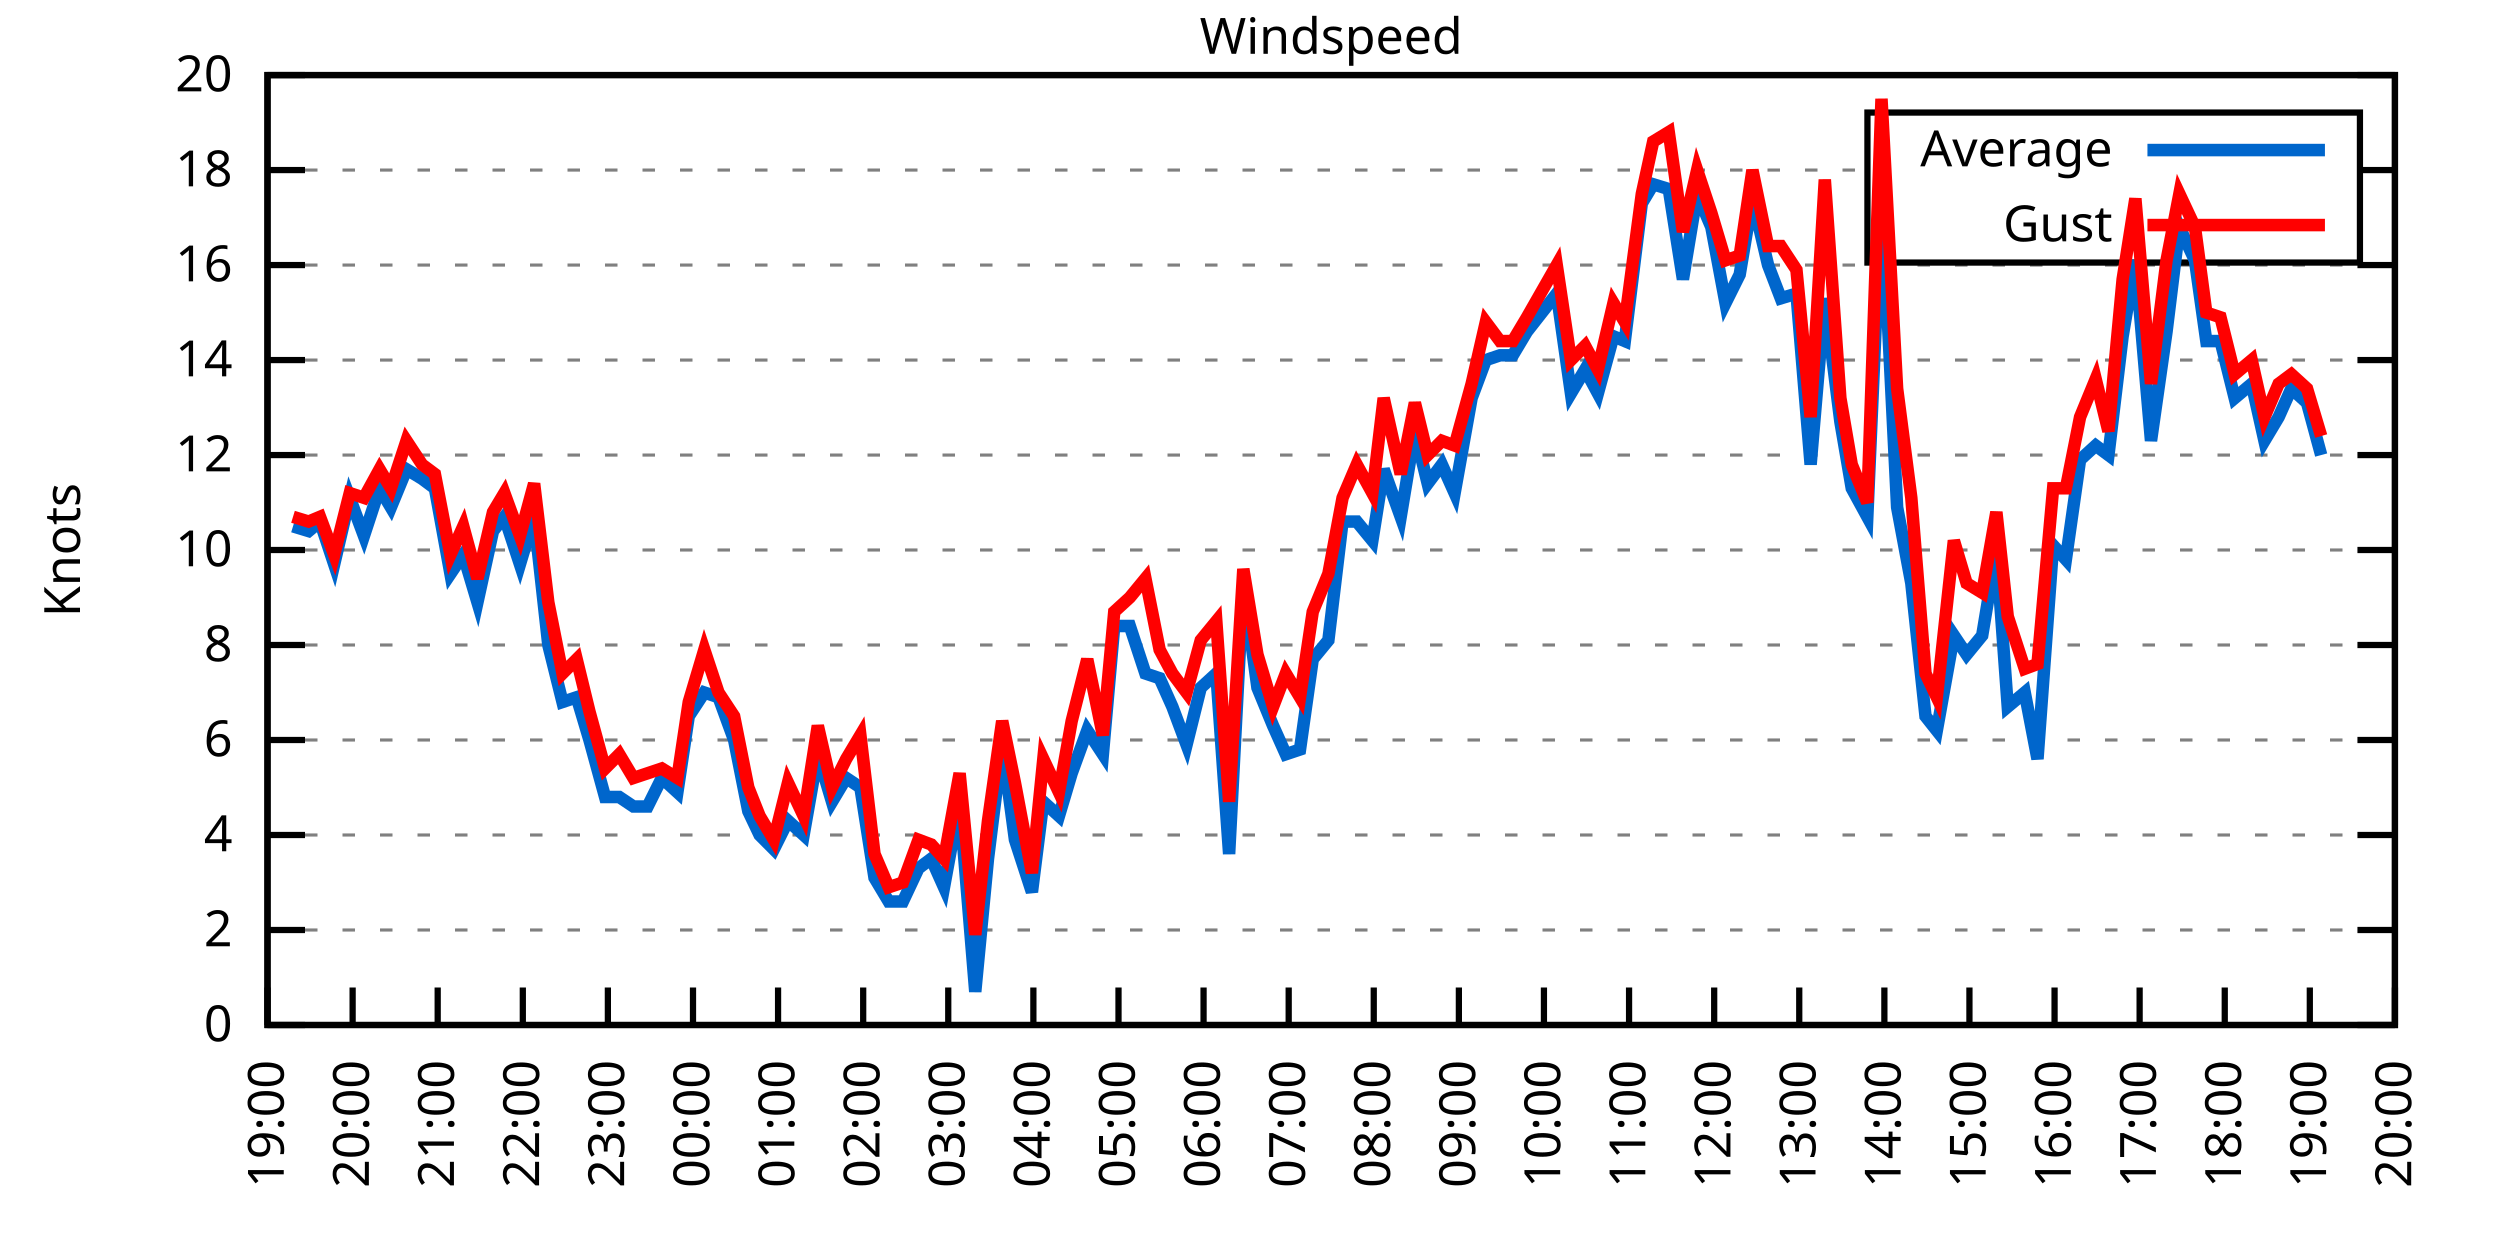
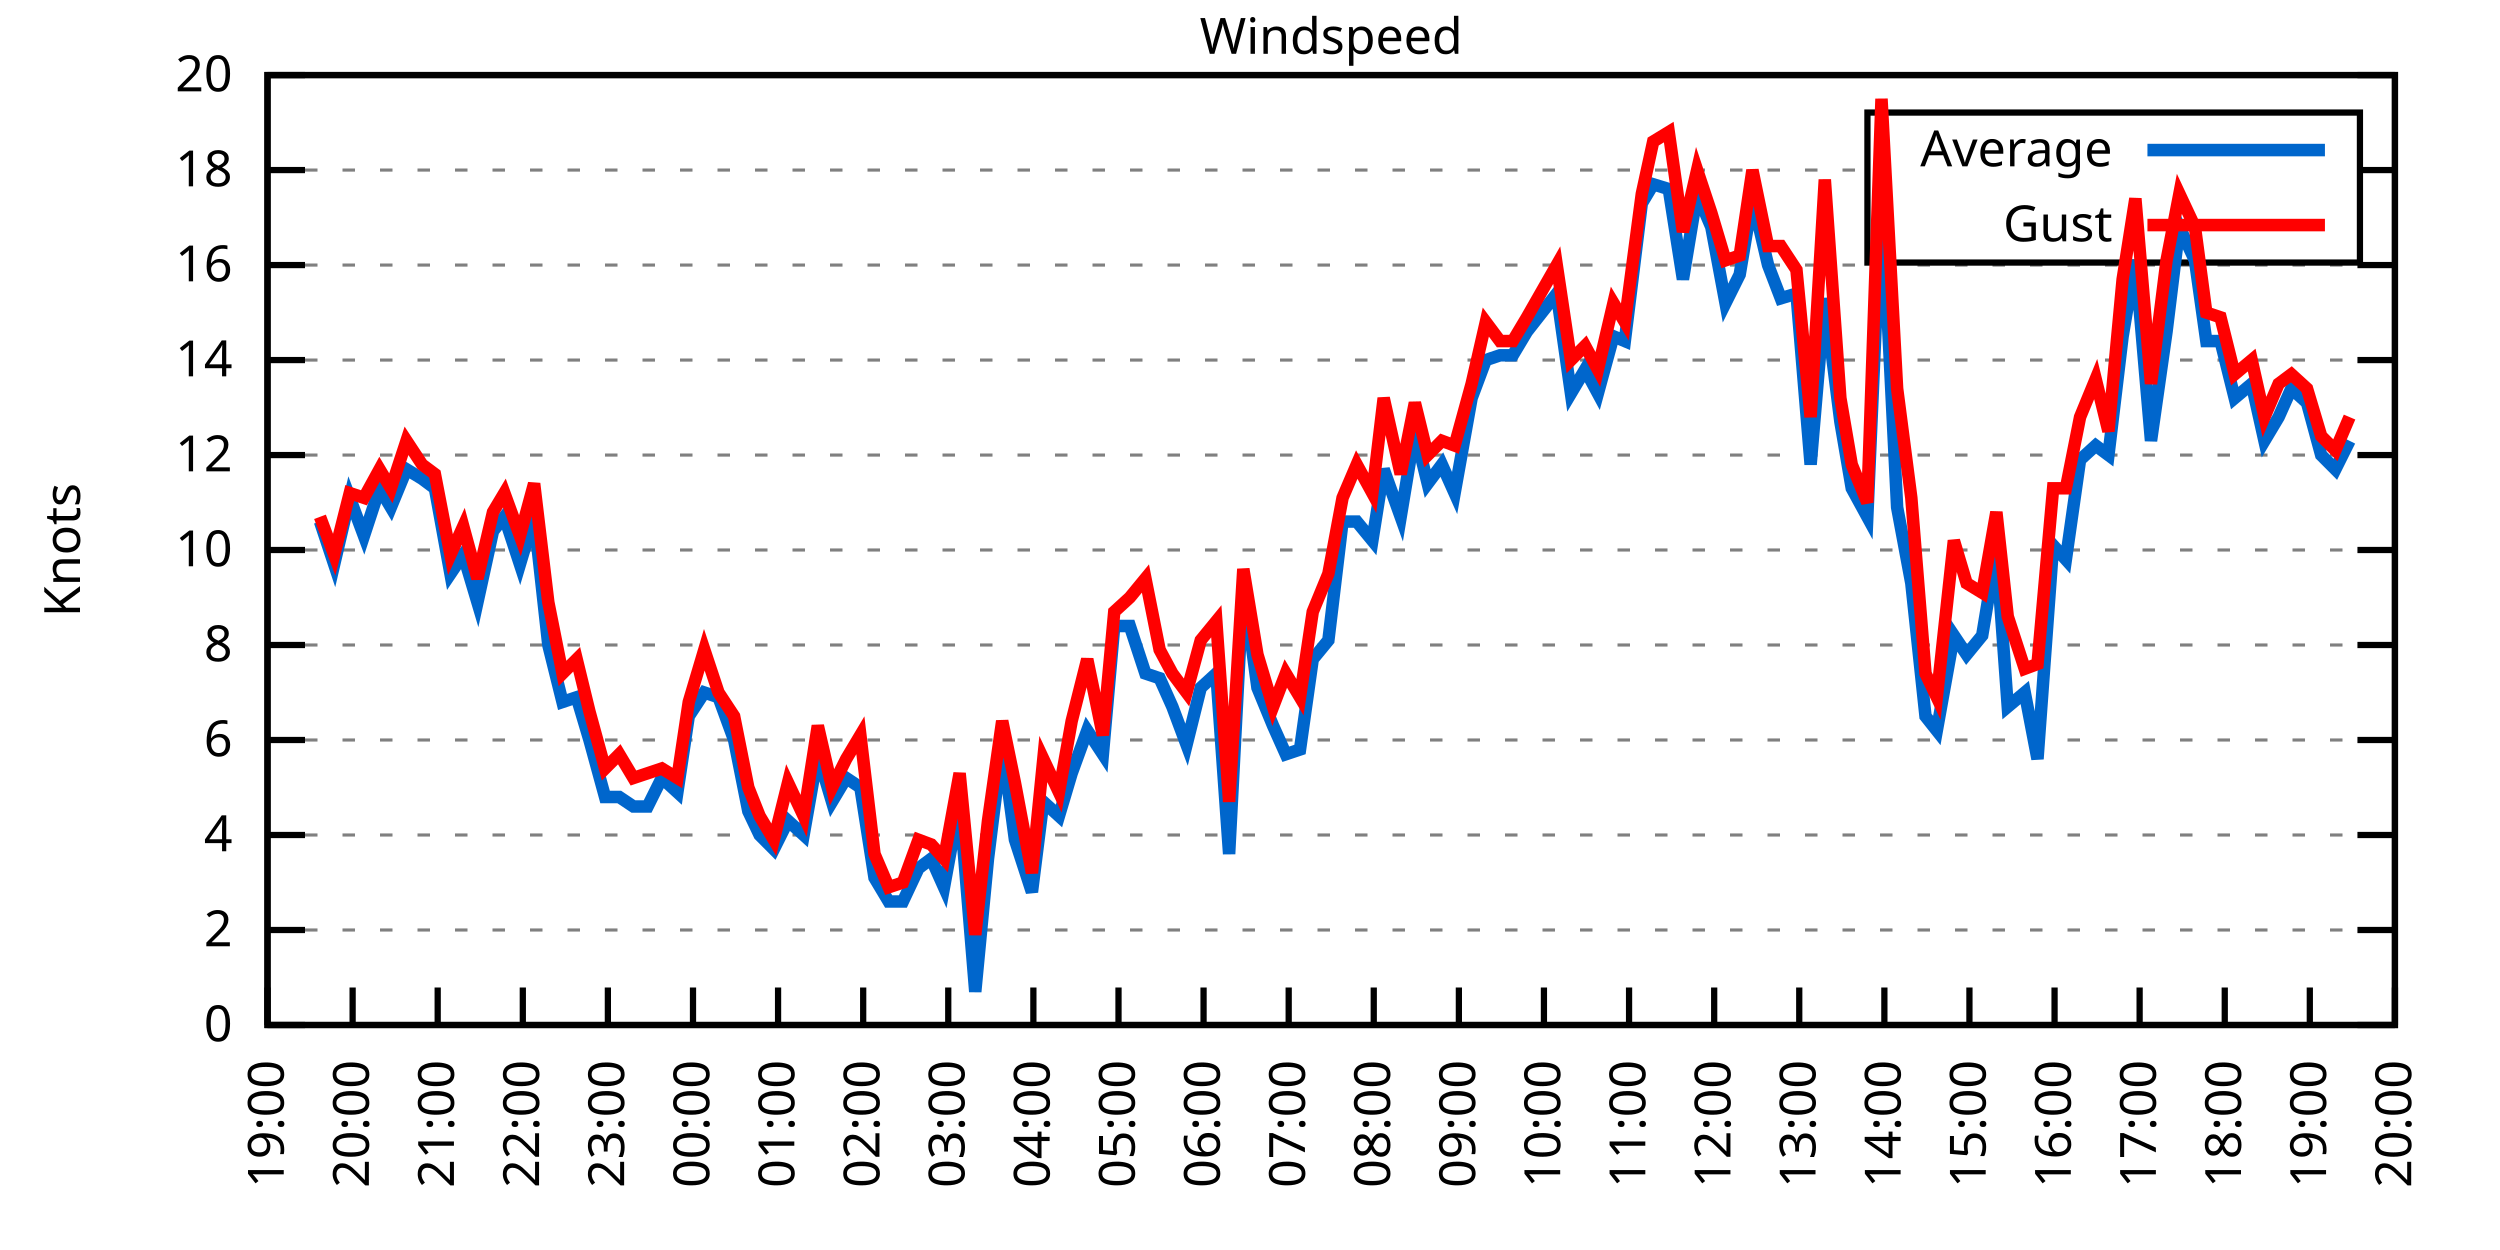
<svg xmlns="http://www.w3.org/2000/svg" xmlns:xlink="http://www.w3.org/1999/xlink" width="400" height="200" viewBox="0 0 400 200">
  <g id="gnuplot_canvas">
    <rect x="0" y="0" width="400" height="200" fill="none" />
    <defs>
      <circle id="gpDot" r="0.5" stroke-width="0.5" stroke="currentColor" />
      <path id="gpPt0" stroke-width="0.333" stroke="currentColor" d="M-1,0 h2 M0,-1 v2" />
      <path id="gpPt1" stroke-width="0.333" stroke="currentColor" d="M-1,-1 L1,1 M1,-1 L-1,1" />
      <path id="gpPt2" stroke-width="0.333" stroke="currentColor" d="M-1,0 L1,0 M0,-1 L0,1 M-1,-1 L1,1 M-1,1 L1,-1" />
      <rect id="gpPt3" stroke-width="0.333" stroke="currentColor" x="-1" y="-1" width="2" height="2" />
      <rect id="gpPt4" stroke-width="0.333" stroke="currentColor" fill="currentColor" x="-1" y="-1" width="2" height="2" />
      <circle id="gpPt5" stroke-width="0.333" stroke="currentColor" cx="0" cy="0" r="1" />
      <use xlink:href="#gpPt5" id="gpPt6" fill="currentColor" stroke="none" />
      <path id="gpPt7" stroke-width="0.333" stroke="currentColor" d="M0,-1.33 L-1.33,0.67 L1.33,0.67 z" />
      <use xlink:href="#gpPt7" id="gpPt8" fill="currentColor" stroke="none" />
      <use xlink:href="#gpPt7" id="gpPt9" stroke="currentColor" transform="rotate(180)" />
      <use xlink:href="#gpPt9" id="gpPt10" fill="currentColor" stroke="none" />
      <use xlink:href="#gpPt3" id="gpPt11" stroke="currentColor" transform="rotate(45)" />
      <use xlink:href="#gpPt11" id="gpPt12" fill="currentColor" stroke="none" />
      <path id="gpPt13" stroke-width="0.333" stroke="currentColor" d="M0,1.330 L1.265,0.411 L0.782,-1.067 L-0.782,-1.076 L-1.265,0.411 z" />
      <use xlink:href="#gpPt13" id="gpPt14" fill="currentColor" stroke="none" />
      <filter id="textbox" filterUnits="objectBoundingBox" x="0" y="0" height="1" width="1">
        <feFlood flood-color="white" flood-opacity="1" result="bgnd" />
        <feComposite in="SourceGraphic" in2="bgnd" operator="atop" />
      </filter>
      <filter id="greybox" filterUnits="objectBoundingBox" x="0" y="0" height="1" width="1">
        <feFlood flood-color="lightgrey" flood-opacity="1" result="grey" />
        <feComposite in="SourceGraphic" in2="grey" operator="atop" />
      </filter>
    </defs>
    <g fill="none" color="white" stroke="currentColor" stroke-width="1.00" stroke-linecap="butt" stroke-linejoin="miter">
</g>
    <g fill="none" color="black" stroke="currentColor" stroke-width="1.00" stroke-linecap="butt" stroke-linejoin="miter">
      <g stroke="none" shape-rendering="crispEdges">
        <polygon fill="rgb(255, 255, 255)" points="42.80,164.00 383.18,164.00 383.18,12.02 42.80,12.02 " />
      </g>
    </g>
    <g fill="none" color="black" stroke="currentColor" stroke-width="1.00" stroke-linecap="butt" stroke-linejoin="miter">
</g>
    <g fill="none" color="black" stroke="black" stroke-width="0.50" stroke-linecap="butt" stroke-linejoin="miter">
</g>
    <g fill="none" color="gray" stroke="currentColor" stroke-width="0.50" stroke-linecap="butt" stroke-linejoin="miter">
      <path stroke="gray" stroke-dasharray="2,4" class="gridline" d="M42.80,164.00 L383.19,164.00  " />
    </g>
    <g fill="none" color="gray" stroke="gray" stroke-width="1.00" stroke-linecap="butt" stroke-linejoin="miter">
</g>
    <g fill="none" color="black" stroke="currentColor" stroke-width="1.00" stroke-linecap="butt" stroke-linejoin="miter">
      <path stroke="black" d="M42.80,164.00 L48.80,164.00 M383.19,164.00 L377.19,164.00  " />
      <g transform="translate(37.20,166.60)" stroke="none" fill="black" font-family="Sans" font-size="8.00" text-anchor="end">
        <text>
          <tspan font-family="Sans"> 0</tspan>
        </text>
      </g>
    </g>
    <g fill="none" color="black" stroke="currentColor" stroke-width="1.00" stroke-linecap="butt" stroke-linejoin="miter">
</g>
    <g fill="none" color="black" stroke="black" stroke-width="0.50" stroke-linecap="butt" stroke-linejoin="miter">
</g>
    <g fill="none" color="gray" stroke="currentColor" stroke-width="0.50" stroke-linecap="butt" stroke-linejoin="miter">
      <path stroke="gray" stroke-dasharray="2,4" class="gridline" d="M42.80,148.80 L383.19,148.80  " />
    </g>
    <g fill="none" color="gray" stroke="gray" stroke-width="1.00" stroke-linecap="butt" stroke-linejoin="miter">
</g>
    <g fill="none" color="black" stroke="currentColor" stroke-width="1.00" stroke-linecap="butt" stroke-linejoin="miter">
      <path stroke="black" d="M42.80,148.80 L48.80,148.80 M383.19,148.80 L377.19,148.80  " />
      <g transform="translate(37.20,151.40)" stroke="none" fill="black" font-family="Sans" font-size="8.00" text-anchor="end">
        <text>
          <tspan font-family="Sans"> 2</tspan>
        </text>
      </g>
    </g>
    <g fill="none" color="black" stroke="currentColor" stroke-width="1.00" stroke-linecap="butt" stroke-linejoin="miter">
</g>
    <g fill="none" color="black" stroke="black" stroke-width="0.50" stroke-linecap="butt" stroke-linejoin="miter">
</g>
    <g fill="none" color="gray" stroke="currentColor" stroke-width="0.50" stroke-linecap="butt" stroke-linejoin="miter">
      <path stroke="gray" stroke-dasharray="2,4" class="gridline" d="M42.80,133.60 L383.19,133.60  " />
    </g>
    <g fill="none" color="gray" stroke="gray" stroke-width="1.00" stroke-linecap="butt" stroke-linejoin="miter">
</g>
    <g fill="none" color="black" stroke="currentColor" stroke-width="1.00" stroke-linecap="butt" stroke-linejoin="miter">
      <path stroke="black" d="M42.80,133.60 L48.80,133.60 M383.19,133.60 L377.19,133.60  " />
      <g transform="translate(37.20,136.20)" stroke="none" fill="black" font-family="Sans" font-size="8.00" text-anchor="end">
        <text>
          <tspan font-family="Sans"> 4</tspan>
        </text>
      </g>
    </g>
    <g fill="none" color="black" stroke="currentColor" stroke-width="1.00" stroke-linecap="butt" stroke-linejoin="miter">
</g>
    <g fill="none" color="black" stroke="black" stroke-width="0.50" stroke-linecap="butt" stroke-linejoin="miter">
</g>
    <g fill="none" color="gray" stroke="currentColor" stroke-width="0.50" stroke-linecap="butt" stroke-linejoin="miter">
      <path stroke="gray" stroke-dasharray="2,4" class="gridline" d="M42.80,118.40 L383.19,118.40  " />
    </g>
    <g fill="none" color="gray" stroke="gray" stroke-width="1.00" stroke-linecap="butt" stroke-linejoin="miter">
</g>
    <g fill="none" color="black" stroke="currentColor" stroke-width="1.00" stroke-linecap="butt" stroke-linejoin="miter">
      <path stroke="black" d="M42.80,118.40 L48.80,118.40 M383.19,118.40 L377.19,118.40  " />
      <g transform="translate(37.20,121.00)" stroke="none" fill="black" font-family="Sans" font-size="8.00" text-anchor="end">
        <text>
          <tspan font-family="Sans"> 6</tspan>
        </text>
      </g>
    </g>
    <g fill="none" color="black" stroke="currentColor" stroke-width="1.00" stroke-linecap="butt" stroke-linejoin="miter">
</g>
    <g fill="none" color="black" stroke="black" stroke-width="0.50" stroke-linecap="butt" stroke-linejoin="miter">
</g>
    <g fill="none" color="gray" stroke="currentColor" stroke-width="0.50" stroke-linecap="butt" stroke-linejoin="miter">
      <path stroke="gray" stroke-dasharray="2,4" class="gridline" d="M42.80,103.20 L383.19,103.20  " />
    </g>
    <g fill="none" color="gray" stroke="gray" stroke-width="1.00" stroke-linecap="butt" stroke-linejoin="miter">
</g>
    <g fill="none" color="black" stroke="currentColor" stroke-width="1.00" stroke-linecap="butt" stroke-linejoin="miter">
      <path stroke="black" d="M42.80,103.20 L48.80,103.20 M383.19,103.20 L377.19,103.20  " />
      <g transform="translate(37.20,105.80)" stroke="none" fill="black" font-family="Sans" font-size="8.00" text-anchor="end">
        <text>
          <tspan font-family="Sans"> 8</tspan>
        </text>
      </g>
    </g>
    <g fill="none" color="black" stroke="currentColor" stroke-width="1.00" stroke-linecap="butt" stroke-linejoin="miter">
</g>
    <g fill="none" color="black" stroke="black" stroke-width="0.50" stroke-linecap="butt" stroke-linejoin="miter">
</g>
    <g fill="none" color="gray" stroke="currentColor" stroke-width="0.50" stroke-linecap="butt" stroke-linejoin="miter">
      <path stroke="gray" stroke-dasharray="2,4" class="gridline" d="M42.80,88.00 L383.19,88.00  " />
    </g>
    <g fill="none" color="gray" stroke="gray" stroke-width="1.00" stroke-linecap="butt" stroke-linejoin="miter">
</g>
    <g fill="none" color="black" stroke="currentColor" stroke-width="1.00" stroke-linecap="butt" stroke-linejoin="miter">
      <path stroke="black" d="M42.80,88.00 L48.80,88.00 M383.19,88.00 L377.19,88.00  " />
      <g transform="translate(37.20,90.60)" stroke="none" fill="black" font-family="Sans" font-size="8.00" text-anchor="end">
        <text>
          <tspan font-family="Sans"> 10</tspan>
        </text>
      </g>
    </g>
    <g fill="none" color="black" stroke="currentColor" stroke-width="1.00" stroke-linecap="butt" stroke-linejoin="miter">
</g>
    <g fill="none" color="black" stroke="black" stroke-width="0.50" stroke-linecap="butt" stroke-linejoin="miter">
</g>
    <g fill="none" color="gray" stroke="currentColor" stroke-width="0.50" stroke-linecap="butt" stroke-linejoin="miter">
      <path stroke="gray" stroke-dasharray="2,4" class="gridline" d="M42.80,72.81 L383.19,72.81  " />
    </g>
    <g fill="none" color="gray" stroke="gray" stroke-width="1.00" stroke-linecap="butt" stroke-linejoin="miter">
</g>
    <g fill="none" color="black" stroke="currentColor" stroke-width="1.00" stroke-linecap="butt" stroke-linejoin="miter">
      <path stroke="black" d="M42.80,72.81 L48.80,72.81 M383.19,72.81 L377.19,72.81  " />
      <g transform="translate(37.20,75.41)" stroke="none" fill="black" font-family="Sans" font-size="8.00" text-anchor="end">
        <text>
          <tspan font-family="Sans"> 12</tspan>
        </text>
      </g>
    </g>
    <g fill="none" color="black" stroke="currentColor" stroke-width="1.00" stroke-linecap="butt" stroke-linejoin="miter">
</g>
    <g fill="none" color="black" stroke="black" stroke-width="0.50" stroke-linecap="butt" stroke-linejoin="miter">
</g>
    <g fill="none" color="gray" stroke="currentColor" stroke-width="0.50" stroke-linecap="butt" stroke-linejoin="miter">
      <path stroke="gray" stroke-dasharray="2,4" class="gridline" d="M42.80,57.61 L383.19,57.61  " />
    </g>
    <g fill="none" color="gray" stroke="gray" stroke-width="1.00" stroke-linecap="butt" stroke-linejoin="miter">
</g>
    <g fill="none" color="black" stroke="currentColor" stroke-width="1.00" stroke-linecap="butt" stroke-linejoin="miter">
      <path stroke="black" d="M42.80,57.61 L48.80,57.61 M383.19,57.61 L377.19,57.61  " />
      <g transform="translate(37.20,60.21)" stroke="none" fill="black" font-family="Sans" font-size="8.00" text-anchor="end">
        <text>
          <tspan font-family="Sans"> 14</tspan>
        </text>
      </g>
    </g>
    <g fill="none" color="black" stroke="currentColor" stroke-width="1.00" stroke-linecap="butt" stroke-linejoin="miter">
</g>
    <g fill="none" color="black" stroke="black" stroke-width="0.50" stroke-linecap="butt" stroke-linejoin="miter">
</g>
    <g fill="none" color="gray" stroke="currentColor" stroke-width="0.50" stroke-linecap="butt" stroke-linejoin="miter">
      <path stroke="gray" stroke-dasharray="2,4" class="gridline" d="M42.80,42.41 L383.19,42.41  " />
    </g>
    <g fill="none" color="gray" stroke="gray" stroke-width="1.00" stroke-linecap="butt" stroke-linejoin="miter">
</g>
    <g fill="none" color="black" stroke="currentColor" stroke-width="1.00" stroke-linecap="butt" stroke-linejoin="miter">
      <path stroke="black" d="M42.80,42.41 L48.80,42.41 M383.19,42.41 L377.19,42.41  " />
      <g transform="translate(37.20,45.01)" stroke="none" fill="black" font-family="Sans" font-size="8.00" text-anchor="end">
        <text>
          <tspan font-family="Sans"> 16</tspan>
        </text>
      </g>
    </g>
    <g fill="none" color="black" stroke="currentColor" stroke-width="1.00" stroke-linecap="butt" stroke-linejoin="miter">
</g>
    <g fill="none" color="black" stroke="black" stroke-width="0.50" stroke-linecap="butt" stroke-linejoin="miter">
</g>
    <g fill="none" color="gray" stroke="currentColor" stroke-width="0.50" stroke-linecap="butt" stroke-linejoin="miter">
      <path stroke="gray" stroke-dasharray="2,4" class="gridline" d="M42.80,27.21 L298.79,27.21 M377.59,27.21 L383.19,27.21  " />
    </g>
    <g fill="none" color="gray" stroke="gray" stroke-width="1.00" stroke-linecap="butt" stroke-linejoin="miter">
</g>
    <g fill="none" color="black" stroke="currentColor" stroke-width="1.00" stroke-linecap="butt" stroke-linejoin="miter">
      <path stroke="black" d="M42.80,27.21 L48.80,27.21 M383.19,27.21 L377.19,27.21  " />
      <g transform="translate(37.20,29.81)" stroke="none" fill="black" font-family="Sans" font-size="8.00" text-anchor="end">
        <text>
          <tspan font-family="Sans"> 18</tspan>
        </text>
      </g>
    </g>
    <g fill="none" color="black" stroke="currentColor" stroke-width="1.00" stroke-linecap="butt" stroke-linejoin="miter">
</g>
    <g fill="none" color="black" stroke="black" stroke-width="0.50" stroke-linecap="butt" stroke-linejoin="miter">
</g>
    <g fill="none" color="gray" stroke="currentColor" stroke-width="0.50" stroke-linecap="butt" stroke-linejoin="miter">
      <path stroke="gray" stroke-dasharray="2,4" class="gridline" d="M42.80,12.01 L383.19,12.01  " />
    </g>
    <g fill="none" color="gray" stroke="gray" stroke-width="1.00" stroke-linecap="butt" stroke-linejoin="miter">
</g>
    <g fill="none" color="black" stroke="currentColor" stroke-width="1.00" stroke-linecap="butt" stroke-linejoin="miter">
      <path stroke="black" d="M42.80,12.01 L48.80,12.01 M383.19,12.01 L377.19,12.01  " />
      <g transform="translate(37.20,14.61)" stroke="none" fill="black" font-family="Sans" font-size="8.00" text-anchor="end">
        <text>
          <tspan font-family="Sans"> 20</tspan>
        </text>
      </g>
    </g>
    <g fill="none" color="black" stroke="currentColor" stroke-width="1.00" stroke-linecap="butt" stroke-linejoin="miter">
      <path stroke="black" d="M42.80,164.00 L42.80,158.00  " />
      <g transform="translate(45.40,169.60) rotate(270.00)" stroke="none" fill="black" font-family="Sans" font-size="8.00" text-anchor="end">
        <text>
          <tspan font-family="Sans">19:00</tspan>
        </text>
      </g>
    </g>
    <g fill="none" color="black" stroke="currentColor" stroke-width="1.00" stroke-linecap="butt" stroke-linejoin="miter">
      <path stroke="black" d="M56.42,164.00 L56.42,158.00  " />
      <g transform="translate(59.02,169.60) rotate(270.00)" stroke="none" fill="black" font-family="Sans" font-size="8.00" text-anchor="end">
        <text>
          <tspan font-family="Sans">20:00</tspan>
        </text>
      </g>
    </g>
    <g fill="none" color="black" stroke="currentColor" stroke-width="1.00" stroke-linecap="butt" stroke-linejoin="miter">
      <path stroke="black" d="M70.03,164.00 L70.03,158.00  " />
      <g transform="translate(72.63,169.60) rotate(270.00)" stroke="none" fill="black" font-family="Sans" font-size="8.00" text-anchor="end">
        <text>
          <tspan font-family="Sans">21:00</tspan>
        </text>
      </g>
    </g>
    <g fill="none" color="black" stroke="currentColor" stroke-width="1.00" stroke-linecap="butt" stroke-linejoin="miter">
      <path stroke="black" d="M83.65,164.00 L83.65,158.00  " />
      <g transform="translate(86.25,169.60) rotate(270.00)" stroke="none" fill="black" font-family="Sans" font-size="8.00" text-anchor="end">
        <text>
          <tspan font-family="Sans">22:00</tspan>
        </text>
      </g>
    </g>
    <g fill="none" color="black" stroke="currentColor" stroke-width="1.00" stroke-linecap="butt" stroke-linejoin="miter">
      <path stroke="black" d="M97.26,164.00 L97.26,158.00  " />
      <g transform="translate(99.86,169.60) rotate(270.00)" stroke="none" fill="black" font-family="Sans" font-size="8.00" text-anchor="end">
        <text>
          <tspan font-family="Sans">23:00</tspan>
        </text>
      </g>
    </g>
    <g fill="none" color="black" stroke="currentColor" stroke-width="1.00" stroke-linecap="butt" stroke-linejoin="miter">
      <path stroke="black" d="M110.88,164.00 L110.88,158.00  " />
      <g transform="translate(113.48,169.60) rotate(270.00)" stroke="none" fill="black" font-family="Sans" font-size="8.00" text-anchor="end">
        <text>
          <tspan font-family="Sans">00:00</tspan>
        </text>
      </g>
    </g>
    <g fill="none" color="black" stroke="currentColor" stroke-width="1.00" stroke-linecap="butt" stroke-linejoin="miter">
      <path stroke="black" d="M124.49,164.00 L124.49,158.00  " />
      <g transform="translate(127.09,169.60) rotate(270.00)" stroke="none" fill="black" font-family="Sans" font-size="8.00" text-anchor="end">
        <text>
          <tspan font-family="Sans">01:00</tspan>
        </text>
      </g>
    </g>
    <g fill="none" color="black" stroke="currentColor" stroke-width="1.00" stroke-linecap="butt" stroke-linejoin="miter">
      <path stroke="black" d="M138.11,164.00 L138.11,158.00  " />
      <g transform="translate(140.71,169.60) rotate(270.00)" stroke="none" fill="black" font-family="Sans" font-size="8.00" text-anchor="end">
        <text>
          <tspan font-family="Sans">02:00</tspan>
        </text>
      </g>
    </g>
    <g fill="none" color="black" stroke="currentColor" stroke-width="1.00" stroke-linecap="butt" stroke-linejoin="miter">
      <path stroke="black" d="M151.72,164.00 L151.72,158.00  " />
      <g transform="translate(154.32,169.60) rotate(270.00)" stroke="none" fill="black" font-family="Sans" font-size="8.00" text-anchor="end">
        <text>
          <tspan font-family="Sans">03:00</tspan>
        </text>
      </g>
    </g>
    <g fill="none" color="black" stroke="currentColor" stroke-width="1.00" stroke-linecap="butt" stroke-linejoin="miter">
      <path stroke="black" d="M165.34,164.00 L165.34,158.00  " />
      <g transform="translate(167.94,169.60) rotate(270.00)" stroke="none" fill="black" font-family="Sans" font-size="8.00" text-anchor="end">
        <text>
          <tspan font-family="Sans">04:00</tspan>
        </text>
      </g>
    </g>
    <g fill="none" color="black" stroke="currentColor" stroke-width="1.00" stroke-linecap="butt" stroke-linejoin="miter">
      <path stroke="black" d="M178.96,164.00 L178.96,158.00  " />
      <g transform="translate(181.56,169.60) rotate(270.00)" stroke="none" fill="black" font-family="Sans" font-size="8.00" text-anchor="end">
        <text>
          <tspan font-family="Sans">05:00</tspan>
        </text>
      </g>
    </g>
    <g fill="none" color="black" stroke="currentColor" stroke-width="1.00" stroke-linecap="butt" stroke-linejoin="miter">
      <path stroke="black" d="M192.57,164.00 L192.57,158.00  " />
      <g transform="translate(195.17,169.60) rotate(270.00)" stroke="none" fill="black" font-family="Sans" font-size="8.00" text-anchor="end">
        <text>
          <tspan font-family="Sans">06:00</tspan>
        </text>
      </g>
    </g>
    <g fill="none" color="black" stroke="currentColor" stroke-width="1.00" stroke-linecap="butt" stroke-linejoin="miter">
      <path stroke="black" d="M206.19,164.00 L206.19,158.00  " />
      <g transform="translate(208.79,169.60) rotate(270.00)" stroke="none" fill="black" font-family="Sans" font-size="8.00" text-anchor="end">
        <text>
          <tspan font-family="Sans">07:00</tspan>
        </text>
      </g>
    </g>
    <g fill="none" color="black" stroke="currentColor" stroke-width="1.00" stroke-linecap="butt" stroke-linejoin="miter">
      <path stroke="black" d="M219.80,164.00 L219.80,158.00  " />
      <g transform="translate(222.40,169.60) rotate(270.00)" stroke="none" fill="black" font-family="Sans" font-size="8.00" text-anchor="end">
        <text>
          <tspan font-family="Sans">08:00</tspan>
        </text>
      </g>
    </g>
    <g fill="none" color="black" stroke="currentColor" stroke-width="1.00" stroke-linecap="butt" stroke-linejoin="miter">
      <path stroke="black" d="M233.42,164.00 L233.42,158.00  " />
      <g transform="translate(236.02,169.60) rotate(270.00)" stroke="none" fill="black" font-family="Sans" font-size="8.00" text-anchor="end">
        <text>
          <tspan font-family="Sans">09:00</tspan>
        </text>
      </g>
    </g>
    <g fill="none" color="black" stroke="currentColor" stroke-width="1.00" stroke-linecap="butt" stroke-linejoin="miter">
      <path stroke="black" d="M247.03,164.00 L247.03,158.00  " />
      <g transform="translate(249.63,169.60) rotate(270.00)" stroke="none" fill="black" font-family="Sans" font-size="8.00" text-anchor="end">
        <text>
          <tspan font-family="Sans">10:00</tspan>
        </text>
      </g>
    </g>
    <g fill="none" color="black" stroke="currentColor" stroke-width="1.00" stroke-linecap="butt" stroke-linejoin="miter">
      <path stroke="black" d="M260.65,164.00 L260.65,158.00  " />
      <g transform="translate(263.25,169.60) rotate(270.00)" stroke="none" fill="black" font-family="Sans" font-size="8.00" text-anchor="end">
        <text>
          <tspan font-family="Sans">11:00</tspan>
        </text>
      </g>
    </g>
    <g fill="none" color="black" stroke="currentColor" stroke-width="1.00" stroke-linecap="butt" stroke-linejoin="miter">
      <path stroke="black" d="M274.27,164.00 L274.27,158.00  " />
      <g transform="translate(276.87,169.60) rotate(270.00)" stroke="none" fill="black" font-family="Sans" font-size="8.00" text-anchor="end">
        <text>
          <tspan font-family="Sans">12:00</tspan>
        </text>
      </g>
    </g>
    <g fill="none" color="black" stroke="currentColor" stroke-width="1.00" stroke-linecap="butt" stroke-linejoin="miter">
      <path stroke="black" d="M287.88,164.00 L287.88,158.00  " />
      <g transform="translate(290.48,169.60) rotate(270.00)" stroke="none" fill="black" font-family="Sans" font-size="8.00" text-anchor="end">
        <text>
          <tspan font-family="Sans">13:00</tspan>
        </text>
      </g>
    </g>
    <g fill="none" color="black" stroke="currentColor" stroke-width="1.00" stroke-linecap="butt" stroke-linejoin="miter">
      <path stroke="black" d="M301.50,164.00 L301.50,158.00  " />
      <g transform="translate(304.10,169.60) rotate(270.00)" stroke="none" fill="black" font-family="Sans" font-size="8.00" text-anchor="end">
        <text>
          <tspan font-family="Sans">14:00</tspan>
        </text>
      </g>
    </g>
    <g fill="none" color="black" stroke="currentColor" stroke-width="1.00" stroke-linecap="butt" stroke-linejoin="miter">
      <path stroke="black" d="M315.11,164.00 L315.11,158.00  " />
      <g transform="translate(317.71,169.60) rotate(270.00)" stroke="none" fill="black" font-family="Sans" font-size="8.00" text-anchor="end">
        <text>
          <tspan font-family="Sans">15:00</tspan>
        </text>
      </g>
    </g>
    <g fill="none" color="black" stroke="currentColor" stroke-width="1.00" stroke-linecap="butt" stroke-linejoin="miter">
      <path stroke="black" d="M328.73,164.00 L328.73,158.00  " />
      <g transform="translate(331.33,169.60) rotate(270.00)" stroke="none" fill="black" font-family="Sans" font-size="8.00" text-anchor="end">
        <text>
          <tspan font-family="Sans">16:00</tspan>
        </text>
      </g>
    </g>
    <g fill="none" color="black" stroke="currentColor" stroke-width="1.00" stroke-linecap="butt" stroke-linejoin="miter">
      <path stroke="black" d="M342.34,164.00 L342.34,158.00  " />
      <g transform="translate(344.94,169.60) rotate(270.00)" stroke="none" fill="black" font-family="Sans" font-size="8.00" text-anchor="end">
        <text>
          <tspan font-family="Sans">17:00</tspan>
        </text>
      </g>
    </g>
    <g fill="none" color="black" stroke="currentColor" stroke-width="1.00" stroke-linecap="butt" stroke-linejoin="miter">
      <path stroke="black" d="M355.96,164.00 L355.96,158.00  " />
      <g transform="translate(358.56,169.60) rotate(270.00)" stroke="none" fill="black" font-family="Sans" font-size="8.00" text-anchor="end">
        <text>
          <tspan font-family="Sans">18:00</tspan>
        </text>
      </g>
    </g>
    <g fill="none" color="black" stroke="currentColor" stroke-width="1.00" stroke-linecap="butt" stroke-linejoin="miter">
      <path stroke="black" d="M369.57,164.00 L369.57,158.00  " />
      <g transform="translate(372.17,169.60) rotate(270.00)" stroke="none" fill="black" font-family="Sans" font-size="8.00" text-anchor="end">
        <text>
          <tspan font-family="Sans">19:00</tspan>
        </text>
      </g>
    </g>
    <g fill="none" color="black" stroke="currentColor" stroke-width="1.00" stroke-linecap="butt" stroke-linejoin="miter">
      <path stroke="black" d="M383.19,164.00 L383.19,158.00  " />
      <g transform="translate(385.79,169.60) rotate(270.00)" stroke="none" fill="black" font-family="Sans" font-size="8.00" text-anchor="end">
        <text>
          <tspan font-family="Sans">20:00</tspan>
        </text>
      </g>
    </g>
    <g fill="none" color="black" stroke="currentColor" stroke-width="1.00" stroke-linecap="butt" stroke-linejoin="miter">
</g>
    <g fill="none" color="black" stroke="currentColor" stroke-width="1.00" stroke-linecap="butt" stroke-linejoin="miter">
      <path stroke="black" d="M42.80,12.01 L42.80,164.00 L383.19,164.00 L383.19,12.01 L42.80,12.01 Z  " />
    </g>
    <g fill="none" color="black" stroke="currentColor" stroke-width="1.00" stroke-linecap="butt" stroke-linejoin="miter">
</g>
    <g fill="none" color="black" stroke="currentColor" stroke-width="1.00" stroke-linecap="butt" stroke-linejoin="miter">
      <path stroke="black" d="M298.79,42.01 L298.79,18.01 L377.59,18.01 L377.59,42.01 L298.79,42.01 Z  " />
    </g>
    <g id="Windspeed_plot_1">
      <g fill="none" color="white" stroke="black" stroke-width="2.00" stroke-linecap="butt" stroke-linejoin="miter">
</g>
      <g fill="none" color="black" stroke="currentColor" stroke-width="2.00" stroke-linecap="butt" stroke-linejoin="miter">
        <g transform="translate(337.99,26.61)" stroke="none" fill="black" font-family="Sans" font-size="8.00" text-anchor="end">
          <text>
            <tspan font-family="Sans">Average</tspan>
          </text>
        </g>
      </g>
      <g fill="none" color="black" stroke="currentColor" stroke-width="2.00" stroke-linecap="butt" stroke-linejoin="miter">
-         <path stroke="rgb(  0, 102, 204)" d="M343.59,24.01 L371.99,24.01 M46.88,84.21 L49.38,84.97 L51.20,83.45 L53.47,90.28 L55.96,79.65 L58.23,85.73   L60.73,78.13 L62.54,81.17 L65.04,75.09 L67.54,76.61 L69.58,78.13 L72.07,91.80 L74.12,88.76 L76.39,96.36   L78.88,84.97 L80.70,82.69 L83.19,90.28 L85.46,82.69 L87.73,103.20 L90.00,112.32 L92.27,111.56 L94.31,118.40   L96.81,127.52 L99.08,127.52 L101.35,129.04 L103.62,129.04 L105.89,124.48 L108.38,126.76 L110.20,114.60 L112.69,110.80   L114.96,111.56 L117.46,118.40 L119.73,129.80 L121.54,133.60 L123.81,135.88 L126.08,131.32 L128.58,133.60 L130.85,120.68   L133.12,128.28 L135.39,124.48 L137.66,126.00 L139.92,140.44 L142.19,144.24 L144.46,144.24 L146.96,138.92 L149.00,137.40   L151.04,141.96 L153.54,128.28 L156.04,158.68 L158.08,137.40 L160.35,119.16 L162.39,134.36 L165.11,142.72 L166.93,128.28   L169.43,130.56 L171.47,123.72 L173.96,116.88 L176.46,120.68 L178.28,100.16 L180.77,100.16 L183.27,107.76 L185.54,108.52   L187.58,113.08 L189.85,119.16 L192.12,110.04 L194.61,107.76 L196.66,136.64 L198.93,93.32 L201.19,110.04 L203.69,116.12   L205.73,120.68 L208.00,119.92 L210.04,105.48 L212.54,102.44 L214.81,83.45 L217.08,83.45 L219.58,86.49 L221.39,75.09   L224.11,82.69 L226.38,69.01 L228.43,77.37 L230.70,74.33 L232.74,78.89 L235.46,63.69 L237.73,57.61 L240.00,56.85   L242.04,56.85 L244.31,53.05 L249.08,46.97 L251.35,62.93 L253.61,59.13 L255.66,62.93 L258.15,53.81 L259.97,54.57   L262.69,32.53 L264.51,29.49 L267.00,30.25 L269.27,44.69 L271.54,31.01 L273.81,36.33 L276.08,48.49 L278.35,43.93   L280.39,31.77 L282.89,42.41 L284.93,47.73 L287.43,46.97 L289.70,74.33 L291.97,47.73 L294.46,67.49 L296.28,78.13   L298.77,82.69 L301.04,31.01 L303.54,81.17 L305.81,93.32 L308.08,114.60 L309.89,116.88 L312.62,101.68 L314.66,104.72   L317.15,101.68 L319.42,88.00 L321.24,113.08 L323.96,110.80 L326.00,121.44 L328.50,87.25 L330.54,89.52 L332.81,73.57   L335.31,71.29 L337.35,72.81 L339.62,53.81 L341.66,41.65 L344.16,70.53 L346.65,53.05 L348.70,36.33 L351.19,41.65   L353.01,54.57 L355.28,54.57 L357.55,63.69 L360.27,61.41 L362.31,70.53 L364.58,66.73 L366.62,62.17 L369.12,64.45   L371.39,72.81  " />
+         <path stroke="rgb(  0, 102, 204)" d="M343.59,24.01 L371.99,24.01 M51.20,83.45 L53.47,90.28 L55.96,79.65 L58.23,85.73 L60.73,78.13 L62.54,81.17   L65.04,75.09 L67.54,76.61 L69.58,78.13 L72.07,91.80 L74.12,88.76 L76.39,96.36 L78.88,84.97 L80.70,82.69   L83.19,90.28 L85.46,82.69 L87.73,103.20 L90.00,112.32 L92.27,111.56 L94.31,118.40 L96.81,127.52 L99.08,127.52   L101.35,129.04 L103.62,129.04 L105.89,124.48 L108.38,126.76 L110.20,114.60 L112.69,110.80 L114.96,111.56 L117.46,118.40   L119.73,129.80 L121.54,133.60 L123.81,135.88 L126.08,131.32 L128.58,133.60 L130.85,120.68 L133.12,128.28 L135.39,124.48   L137.66,126.00 L139.92,140.44 L142.19,144.24 L144.46,144.24 L146.96,138.92 L149.00,137.40 L151.04,141.96 L153.54,128.28   L156.04,158.68 L158.08,137.40 L160.35,119.16 L162.39,134.36 L165.11,142.72 L166.93,128.28 L169.43,130.56 L171.47,123.72   L173.96,116.88 L176.46,120.68 L178.28,100.16 L180.77,100.16 L183.27,107.76 L185.54,108.52 L187.58,113.08 L189.85,119.16   L192.12,110.04 L194.61,107.76 L196.66,136.64 L198.93,93.32 L201.19,110.04 L203.69,116.12 L205.73,120.68 L208.00,119.92   L210.04,105.48 L212.54,102.44 L214.81,83.45 L217.08,83.45 L219.58,86.49 L221.39,75.09 L224.11,82.69 L226.38,69.01   L228.43,77.37 L230.70,74.33 L232.74,78.89 L235.46,63.69 L237.73,57.61 L240.00,56.85 L242.04,56.85 L244.31,53.05   L249.08,46.97 L251.35,62.93 L253.61,59.13 L255.66,62.93 L258.15,53.81 L259.97,54.57 L262.69,32.53 L264.51,29.49   L267.00,30.25 L269.27,44.69 L271.54,31.01 L273.81,36.33 L276.08,48.49 L278.35,43.93 L280.39,31.77 L282.89,42.41   L284.93,47.73 L287.43,46.97 L289.70,74.33 L291.97,47.73 L294.46,67.49 L296.28,78.13 L298.77,82.69 L301.04,31.01   L303.54,81.17 L305.81,93.32 L308.08,114.60 L309.89,116.88 L312.62,101.68 L314.66,104.72 L317.15,101.68 L319.42,88.00   L321.24,113.08 L323.96,110.80 L326.00,121.44 L328.50,87.25 L330.54,89.52 L332.81,73.57 L335.31,71.29 L337.35,72.81   L339.62,53.81 L341.66,41.65 L344.16,70.53 L346.65,53.05 L348.70,36.33 L351.19,41.65 L353.01,54.57 L355.28,54.57   L357.55,63.69 L360.27,61.41 L362.31,70.53 L364.58,66.73 L366.62,62.17 L369.12,64.45 L371.39,72.81 L373.66,75.09   L375.93,70.53  " />
      </g>
    </g>
    <g id="Windspeed_plot_2">
      <g fill="none" color="black" stroke="currentColor" stroke-width="2.00" stroke-linecap="butt" stroke-linejoin="miter">
        <g transform="translate(337.99,38.61)" stroke="none" fill="black" font-family="Sans" font-size="8.00" text-anchor="end">
          <text>
            <tspan font-family="Sans">Gust</tspan>
          </text>
        </g>
      </g>
      <g fill="none" color="black" stroke="currentColor" stroke-width="2.00" stroke-linecap="butt" stroke-linejoin="miter">
-         <path stroke="rgb(255,   0,   0)" d="M343.59,36.01 L371.99,36.01 M46.88,82.69 L49.38,83.45 L51.20,82.69 L53.47,88.76 L55.96,78.89 L58.23,79.65   L60.73,75.09 L62.54,78.13 L65.04,70.53 L67.54,74.33 L69.58,75.85 L72.07,88.76 L74.12,84.21 L76.39,92.56   L78.88,81.93 L80.70,78.89 L83.19,85.73 L85.46,77.37 L87.73,96.36 L90.00,107.76 L92.27,105.48 L94.31,113.84   L96.81,122.96 L99.08,120.68 L101.35,124.48 L103.62,123.72 L105.89,122.96 L108.38,124.48 L110.20,112.32 L112.69,103.96   L114.96,110.80 L117.46,114.60 L119.73,126.00 L121.54,130.56 L123.81,134.36 L126.08,125.24 L128.58,130.56 L130.85,116.12   L133.12,126.00 L135.39,121.44 L137.66,117.64 L139.92,136.64 L142.19,141.96 L144.46,141.20 L146.96,134.36 L149.00,135.12   L151.04,137.40 L153.54,123.72 L156.04,149.56 L158.08,131.32 L160.35,115.36 L162.39,125.24 L165.11,139.68 L166.93,121.44   L169.43,126.76 L171.47,115.36 L173.96,105.48 L176.46,117.64 L178.28,97.88 L180.77,95.60 L183.27,92.56 L185.54,103.96   L187.58,107.76 L189.85,110.80 L192.12,102.44 L194.61,99.40 L196.66,128.28 L198.93,91.04 L201.19,104.72 L203.69,113.08   L205.73,107.76 L208.00,111.56 L210.04,97.88 L212.54,91.80 L214.81,79.65 L217.08,74.33 L219.58,78.89 L221.39,63.69   L224.11,75.85 L226.38,64.45 L228.43,72.81 L230.70,70.53 L232.74,71.29 L235.46,61.41 L237.73,51.53 L240.00,54.57   L242.04,54.57 L244.31,50.77 L249.08,42.41 L251.35,57.61 L253.61,55.33 L255.66,59.13 L258.15,48.49 L259.97,51.53   L262.69,31.01 L264.51,22.65 L267.00,21.13 L269.27,37.09 L271.54,27.21 L273.81,34.05 L276.08,41.65 L278.35,40.89   L280.39,27.21 L282.89,39.37 L284.93,39.37 L287.43,43.17 L289.70,66.73 L291.97,28.73 L294.46,63.69 L296.28,74.33   L298.77,80.41 L301.04,15.81 L303.54,62.17 L305.81,79.65 L308.08,107.76 L309.89,111.56 L312.62,86.49 L314.66,93.32   L317.15,94.84 L319.42,81.93 L321.24,98.64 L323.96,107.00 L326.00,106.24 L328.50,78.13 L330.54,78.13 L332.81,66.73   L335.31,60.65 L337.35,69.01 L339.62,44.69 L341.66,31.77 L344.16,61.41 L346.65,41.65 L348.70,31.01 L351.19,36.33   L353.01,50.01 L355.28,50.77 L357.55,59.89 L360.27,57.61 L362.31,66.73 L364.58,61.41 L366.62,59.89 L369.12,62.17   L371.39,69.77  " />
+         <path stroke="rgb(255,   0,   0)" d="M343.59,36.01 L371.99,36.01 M51.20,82.69 L53.47,88.76 L55.96,78.89 L58.23,79.65 L60.73,75.09 L62.54,78.13   L65.04,70.53 L67.54,74.33 L69.58,75.85 L72.07,88.76 L74.12,84.21 L76.39,92.56 L78.88,81.93 L80.70,78.89   L83.19,85.73 L85.46,77.37 L87.73,96.36 L90.00,107.76 L92.27,105.48 L94.31,113.84 L96.81,122.96 L99.08,120.68   L101.35,124.48 L103.62,123.72 L105.89,122.96 L108.38,124.48 L110.20,112.32 L112.69,103.96 L114.96,110.80 L117.46,114.60   L119.73,126.00 L121.54,130.56 L123.81,134.36 L126.08,125.24 L128.58,130.56 L130.85,116.12 L133.12,126.00 L135.39,121.44   L137.66,117.64 L139.92,136.64 L142.19,141.96 L144.46,141.20 L146.96,134.36 L149.00,135.12 L151.04,137.40 L153.54,123.72   L156.04,149.56 L158.08,131.32 L160.35,115.36 L162.39,125.24 L165.11,139.68 L166.93,121.44 L169.43,126.76 L171.47,115.36   L173.96,105.48 L176.46,117.64 L178.28,97.88 L180.77,95.60 L183.27,92.56 L185.54,103.96 L187.58,107.76 L189.85,110.80   L192.12,102.44 L194.61,99.40 L196.66,128.28 L198.93,91.04 L201.19,104.72 L203.69,113.08 L205.73,107.76 L208.00,111.56   L210.04,97.88 L212.54,91.80 L214.81,79.65 L217.08,74.33 L219.58,78.89 L221.39,63.69 L224.11,75.85 L226.38,64.45   L228.43,72.81 L230.70,70.53 L232.74,71.29 L235.46,61.41 L237.73,51.53 L240.00,54.57 L242.04,54.57 L244.31,50.77   L249.08,42.41 L251.35,57.61 L253.61,55.33 L255.66,59.13 L258.15,48.49 L259.97,51.53 L262.69,31.01 L264.51,22.65   L267.00,21.13 L269.27,37.09 L271.54,27.21 L273.81,34.05 L276.08,41.65 L278.35,40.89 L280.39,27.21 L282.89,39.37   L284.93,39.37 L287.43,43.17 L289.70,66.73 L291.97,28.73 L294.46,63.69 L296.28,74.33 L298.77,80.41 L301.04,15.81   L303.54,62.17 L305.81,79.65 L308.08,107.76 L309.89,111.56 L312.62,86.49 L314.66,93.32 L317.15,94.84 L319.42,81.93   L321.24,98.64 L323.96,107.00 L326.00,106.24 L328.50,78.13 L330.54,78.13 L332.81,66.73 L335.31,60.65 L337.35,69.01   L339.62,44.69 L341.66,31.77 L344.16,61.41 L346.65,41.65 L348.70,31.01 L351.19,36.33 L353.01,50.01 L355.28,50.77   L357.55,59.89 L360.27,57.61 L362.31,66.73 L364.58,61.41 L366.62,59.89 L369.12,62.17 L371.39,69.77 L373.66,72.05   L375.93,66.73  " />
      </g>
    </g>
    <g fill="none" color="black" stroke="currentColor" stroke-width="2.00" stroke-linecap="butt" stroke-linejoin="miter">
</g>
    <g fill="none" color="black" stroke="black" stroke-width="1.00" stroke-linecap="butt" stroke-linejoin="miter">
</g>
    <g fill="none" color="black" stroke="currentColor" stroke-width="1.00" stroke-linecap="butt" stroke-linejoin="miter">
      <path stroke="black" d="M42.80,12.01 L42.80,164.00 L383.19,164.00 L383.19,12.01 L42.80,12.01 Z  " />
      <g transform="translate(12.80,88.01) rotate(270.00)" stroke="none" fill="black" font-family="Sans" font-size="8.00" text-anchor="middle">
        <text>
          <tspan font-family="Sans">Knots</tspan>
        </text>
      </g>
    </g>
    <g fill="none" color="black" stroke="currentColor" stroke-width="1.00" stroke-linecap="butt" stroke-linejoin="miter">
</g>
    <g fill="none" color="black" stroke="currentColor" stroke-width="1.00" stroke-linecap="butt" stroke-linejoin="miter">
      <g transform="translate(212.99,8.61)" stroke="none" fill="black" font-family="Sans" font-size="8.00" text-anchor="middle">
        <text>
          <tspan font-family="Sans">Windspeed</tspan>
        </text>
      </g>
    </g>
    <g fill="none" color="black" stroke="currentColor" stroke-width="1.00" stroke-linecap="butt" stroke-linejoin="miter">
</g>
  </g>
</svg>
